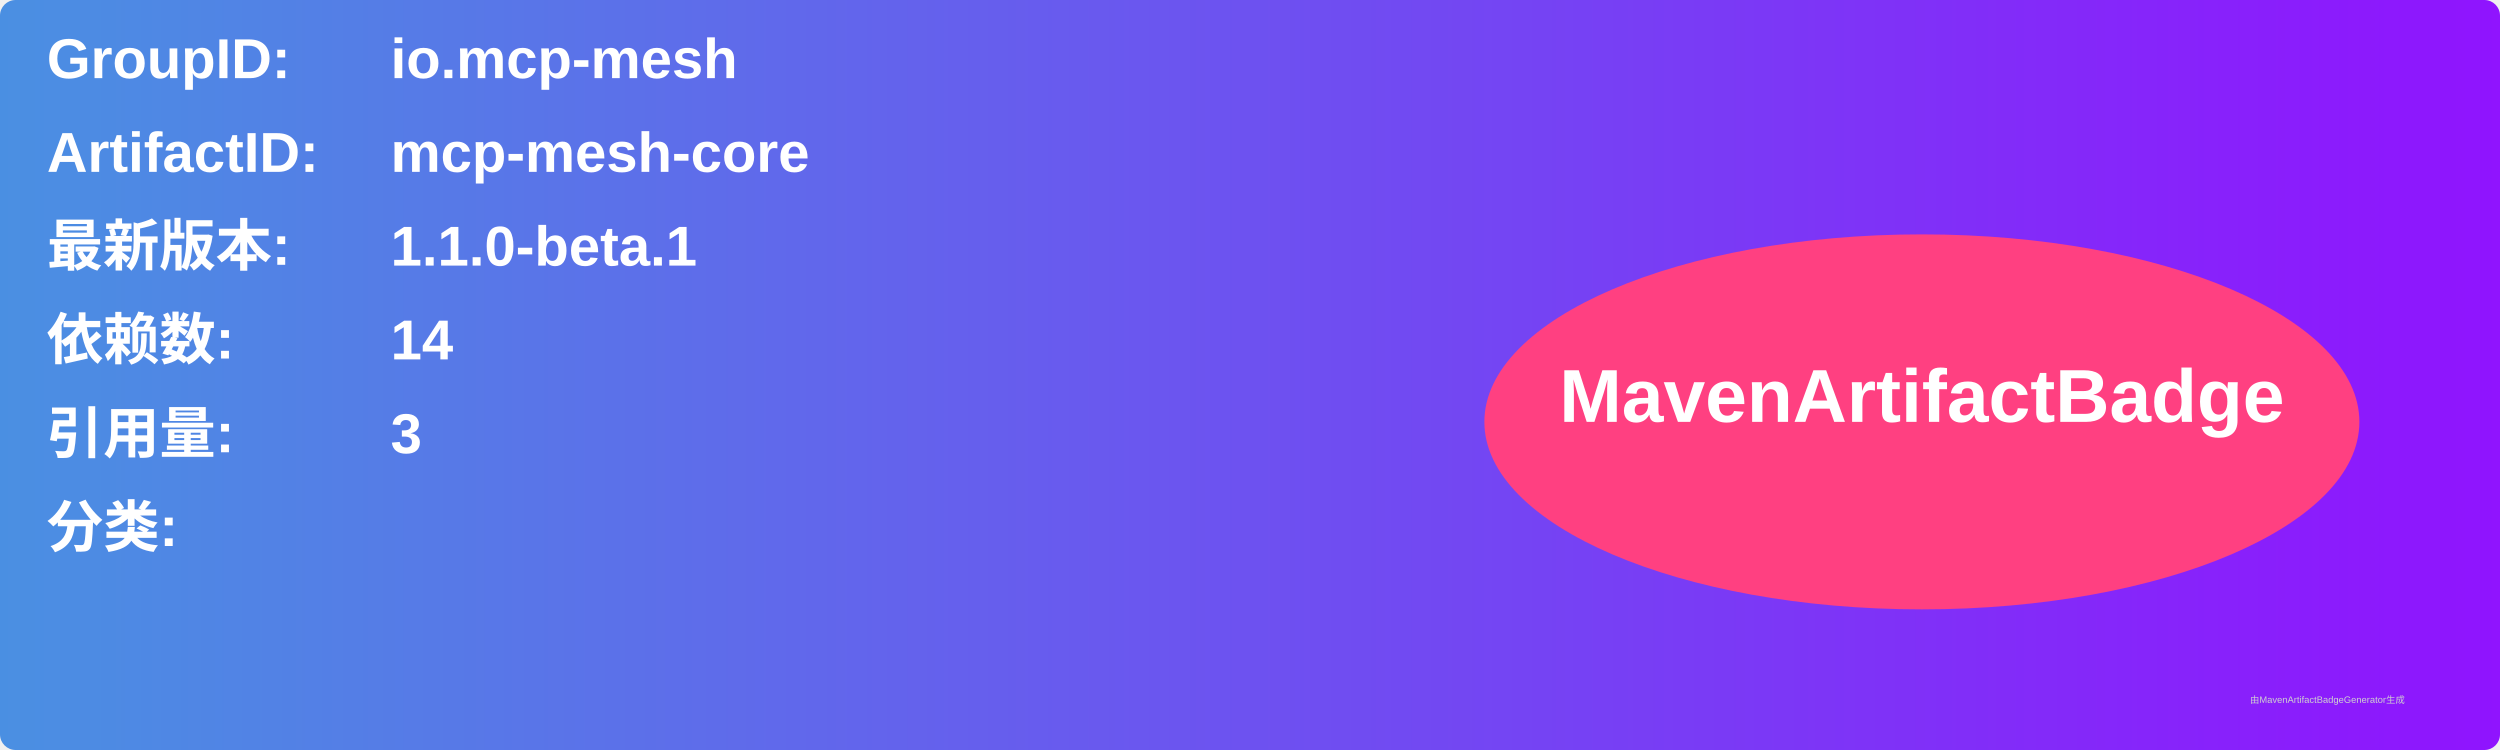
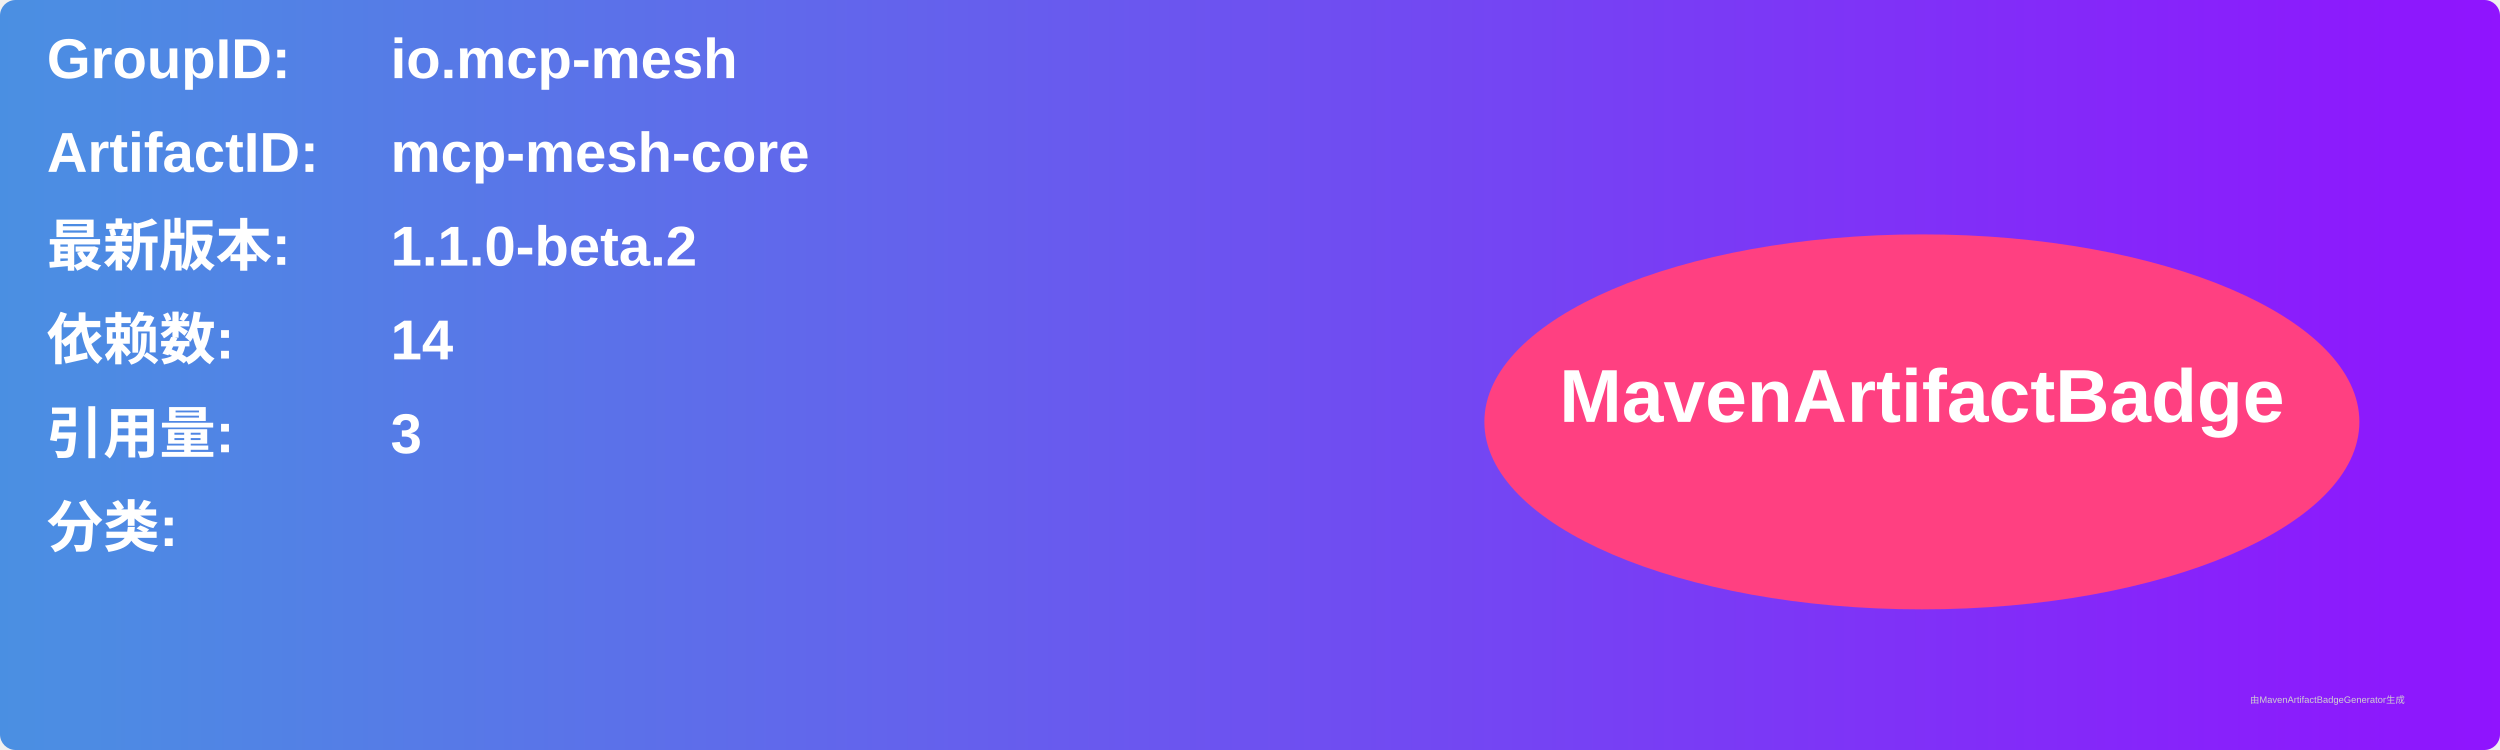
<svg xmlns="http://www.w3.org/2000/svg" width="800" height="240" viewBox="0 0 800 240">
  <linearGradient id="grad" x1="0%" y1="0%" x2="100%" y2="0%">
    <stop offset="0%" stop-color="#4a90e2" />
    <stop offset="100%" stop-color="#9013fe" />
  </linearGradient>
  <rect width="100%" height="100%" rx="5" ry="5" fill="url(#grad)" />
  <g transform="translate(15, 15)">
    <text x="0" y="10" font-family="Arial" font-size="18" fill="white" font-weight="bold" width="260">GroupID:</text>
    <text x="110" y="10" font-family="Arial" font-size="18" fill="white" font-weight="bold" width="460">io.mcp-mesh</text>
    <text x="0" y="40" font-family="Arial" font-size="18" fill="white" font-weight="bold" width="260">ArtifactID:</text>
    <text x="110" y="40" font-family="Arial" font-size="18" fill="white" font-weight="bold" width="460">mcp-mesh-core</text>
    <text x="0" y="70" font-family="Arial" font-size="18" fill="white" font-weight="bold">最新版本:</text>
    <text x="110" y="70" font-family="Arial" font-size="18" fill="white" font-weight="bold">
-       <tspan font-weight="bold">1.1.0-beta.1</tspan>
+       <tspan font-weight="bold">1.1.0-beta.2</tspan>
    </text>
    <text x="0" y="100" font-family="Arial" font-size="18" fill="white" font-weight="bold">依赖数: </text>
    <text x="110" y="100" font-family="Arial" font-size="18" fill="white">
      <tspan font-weight="bold">14</tspan>
    </text>
    <text x="0" y="130" font-family="Arial" font-size="18" fill="white" font-weight="bold">引用量: </text>
    <text x="110" y="130" font-family="Arial" font-size="18" fill="white">
      <tspan font-weight="bold">3</tspan>
    </text>
    <text x="0" y="160" font-family="Arial" font-size="18" fill="white" font-weight="bold">分类:</text>
    <text x="10" y="190" font-family="Arial" font-size="10" fill="white">
      <tspan font-weight="bold" />
    </text>
    <ellipse cx="600" cy="120" rx="140" ry="60" fill="#ff4081" />
    <text x="600" y="120" text-anchor="middle" font-family="Arial" font-size="24" fill="white" font-weight="bold">MavenArtifactBadge</text>
  </g>
  <text x="720" y="225" font-family="Arial" font-size="3" fill="#d0d0d0">由MavenArtifactBadgeGenerator生成</text>
</svg>
